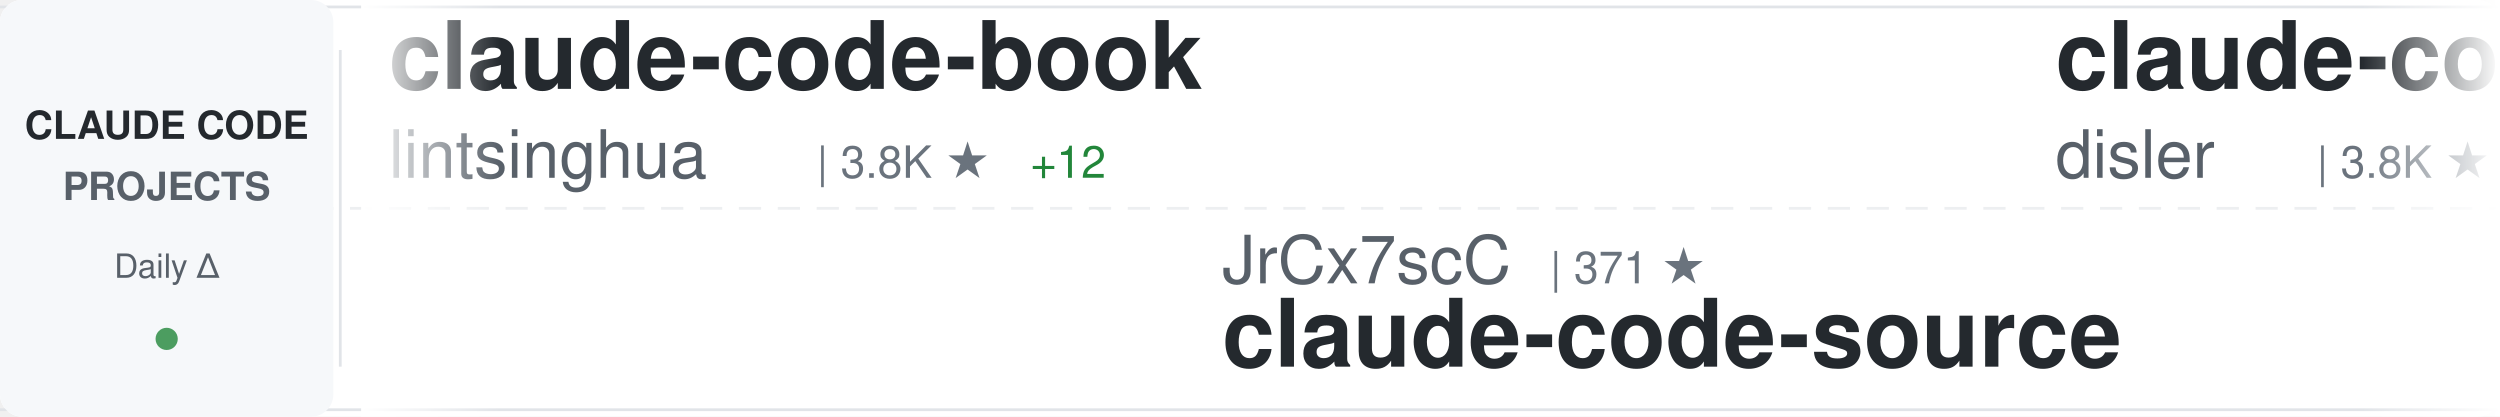
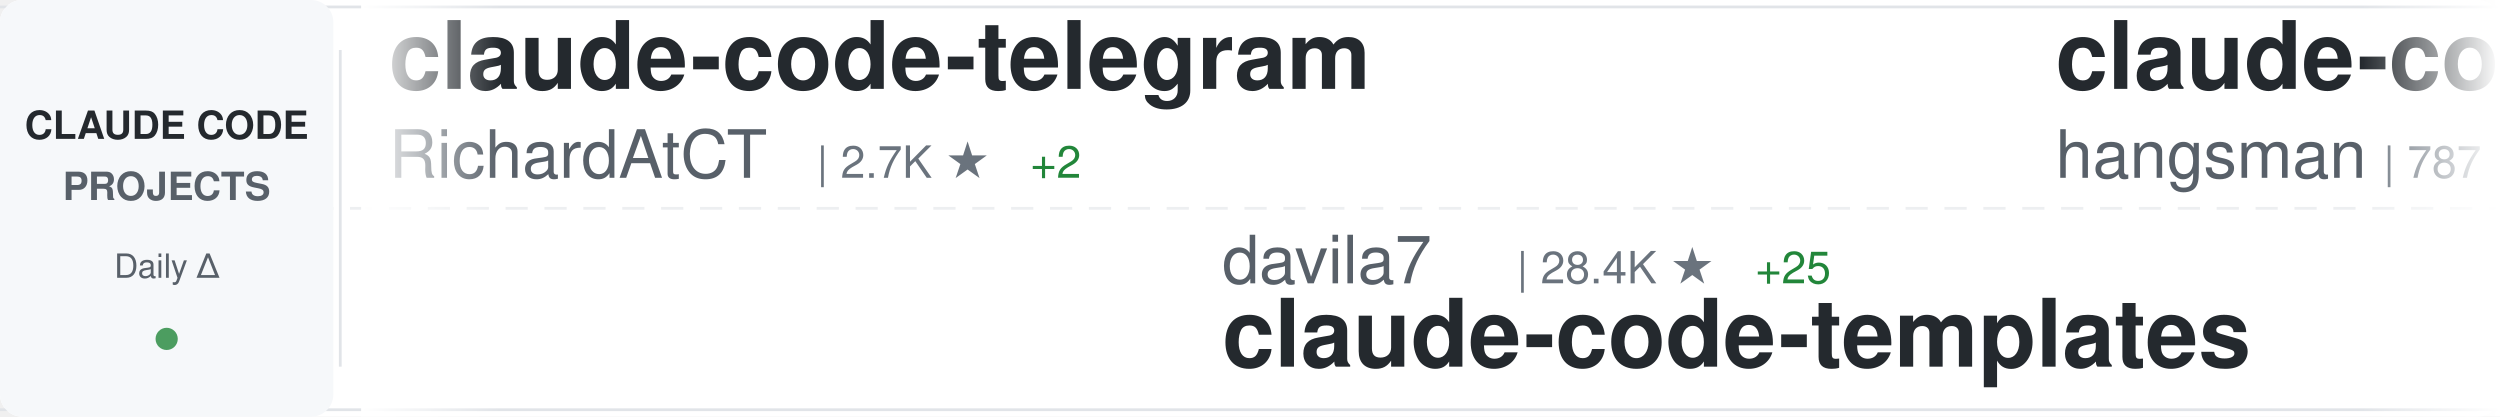
<svg xmlns="http://www.w3.org/2000/svg" width="900" height="150">
  <defs>
    <linearGradient id="awesomeLeftFade" x1="0%" y1="0%" x2="100%" y2="0%">
      <stop offset="0%" style="stop-color:#ffffff;stop-opacity:1" />
      <stop offset="100%" style="stop-color:#ffffff;stop-opacity:0" />
    </linearGradient>
    <linearGradient id="awesomeRightFade" x1="0%" y1="0%" x2="100%" y2="0%">
      <stop offset="0%" style="stop-color:#ffffff;stop-opacity:0" />
      <stop offset="100%" style="stop-color:#ffffff;stop-opacity:1" />
    </linearGradient>
  </defs>
  <rect width="900" height="150" fill="#ffffff" rx="8" />
  <rect x="0" y="2" width="900" height="1" fill="#e1e4e8" />
  <rect x="0" y="147" width="900" height="1" fill="#e1e4e8" />
  <line x1="0" y1="75" x2="900" y2="75" stroke="#e1e4e8" stroke-width="1" stroke-dasharray="8 6" opacity="0.6" />
  <rect x="0" y="0" width="120" height="150" fill="#f6f8fa" rx="8" />
  <text x="60" y="50" font-family="-apple-system, BlinkMacSystemFont, 'Segoe UI', Helvetica, Arial, sans-serif" font-size="14" font-weight="600" fill="#24292e" text-anchor="middle">CLAUDE CODE</text>
  <text x="60" y="72" font-family="-apple-system, BlinkMacSystemFont, 'Segoe UI', Helvetica, Arial, sans-serif" font-size="14" font-weight="600" fill="#586069" text-anchor="middle">PROJECTS</text>
  <text x="60" y="100" font-family="-apple-system, BlinkMacSystemFont, 'Segoe UI', Helvetica, Arial, sans-serif" font-size="12" font-weight="500" fill="#586069" text-anchor="middle">Daily Δ</text>
  <circle cx="60" cy="122" r="4" fill="#22863a" opacity="0.8" />
  <rect x="122" y="18" width="1" height="114" fill="#e1e4e8" />
  <clipPath id="awesomeTickerClip">
    <rect x="130" y="0" width="770" height="150" />
  </clipPath>
  <g clip-path="url(#awesomeTickerClip)">
    <g id="awesomeTickerItems">
      <animateTransform attributeName="transform" attributeType="XML" type="translate" from="0 0" to="-3000 0" dur="54s" repeatCount="indefinite" />
      <g transform="translate(0, 0)">
-         <text x="140" y="32" font-family="-apple-system, BlinkMacSystemFont, 'Segoe UI', Helvetica, Arial, sans-serif" font-size="34" font-weight="600" fill="#24292e">claude-code-book</text>
-         <text x="140" y="64" font-family="-apple-system, BlinkMacSystemFont, 'Segoe UI', Helvetica, Arial, sans-serif" font-size="24" font-weight="400" fill="#586069">lintsinghua</text>
-         <text x="294" y="64" font-family="-apple-system, BlinkMacSystemFont, 'Segoe UI', Helvetica, Arial, sans-serif" font-size="16" font-weight="500" fill="#6a737d">| 3.8K ★</text>
-         <text x="371" y="64" font-family="-apple-system, BlinkMacSystemFont, 'Segoe UI', Helvetica, Arial, sans-serif" font-size="16" font-weight="500" fill="#22863a"> +12</text>
+         <text x="140" y="32" font-family="-apple-system, BlinkMacSystemFont, 'Segoe UI', Helvetica, Arial, sans-serif" font-size="34" font-weight="600" fill="#24292e">claude-code-telegram</text>
+         <text x="140" y="64" font-family="-apple-system, BlinkMacSystemFont, 'Segoe UI', Helvetica, Arial, sans-serif" font-size="24" font-weight="400" fill="#586069">RichardAtCT</text>
+         <text x="294" y="64" font-family="-apple-system, BlinkMacSystemFont, 'Segoe UI', Helvetica, Arial, sans-serif" font-size="16" font-weight="500" fill="#6a737d">| 2.7K ★</text>
+         <text x="371" y="64" font-family="-apple-system, BlinkMacSystemFont, 'Segoe UI', Helvetica, Arial, sans-serif" font-size="16" font-weight="500" fill="#22863a"> +2</text>
      </g>
      <g transform="translate(300, 0)">
-         <text x="140" y="102" font-family="-apple-system, BlinkMacSystemFont, 'Segoe UI', Helvetica, Arial, sans-serif" font-size="24" font-weight="400" fill="#586069">JrCx7scC</text>
-         <text x="258" y="102" font-family="-apple-system, BlinkMacSystemFont, 'Segoe UI', Helvetica, Arial, sans-serif" font-size="16" font-weight="500" fill="#6a737d">| 371 ★</text>
-         <text x="140" y="132" font-family="-apple-system, BlinkMacSystemFont, 'Segoe UI', Helvetica, Arial, sans-serif" font-size="34" font-weight="600" fill="#24292e">claude-code-source</text>
+         <text x="140" y="102" font-family="-apple-system, BlinkMacSystemFont, 'Segoe UI', Helvetica, Arial, sans-serif" font-size="24" font-weight="400" fill="#586069">davila7</text>
+         <text x="246" y="102" font-family="-apple-system, BlinkMacSystemFont, 'Segoe UI', Helvetica, Arial, sans-serif" font-size="16" font-weight="500" fill="#6a737d">| 28.4K ★</text>
+         <text x="332" y="102" font-family="-apple-system, BlinkMacSystemFont, 'Segoe UI', Helvetica, Arial, sans-serif" font-size="16" font-weight="500" fill="#22863a"> +25</text>
+         <text x="140" y="132" font-family="-apple-system, BlinkMacSystemFont, 'Segoe UI', Helvetica, Arial, sans-serif" font-size="34" font-weight="600" fill="#24292e">claude-code-templates</text>
      </g>
      <g transform="translate(600, 0)">
-         <text x="140" y="32" font-family="-apple-system, BlinkMacSystemFont, 'Segoe UI', Helvetica, Arial, sans-serif" font-size="34" font-weight="600" fill="#24292e">claude-code-hooks-master...</text>
-         <text x="140" y="64" font-family="-apple-system, BlinkMacSystemFont, 'Segoe UI', Helvetica, Arial, sans-serif" font-size="24" font-weight="400" fill="#586069">disler</text>
-         <text x="234" y="64" font-family="-apple-system, BlinkMacSystemFont, 'Segoe UI', Helvetica, Arial, sans-serif" font-size="16" font-weight="500" fill="#6a737d">| 3.8K ★</text>
-         <text x="311" y="64" font-family="-apple-system, BlinkMacSystemFont, 'Segoe UI', Helvetica, Arial, sans-serif" font-size="16" font-weight="500" fill="#22863a"> +2</text>
+         <text x="140" y="32" font-family="-apple-system, BlinkMacSystemFont, 'Segoe UI', Helvetica, Arial, sans-serif" font-size="34" font-weight="600" fill="#24292e">claude-code-source</text>
+         <text x="140" y="64" font-family="-apple-system, BlinkMacSystemFont, 'Segoe UI', Helvetica, Arial, sans-serif" font-size="24" font-weight="400" fill="#586069">hangsman</text>
+         <text x="258" y="64" font-family="-apple-system, BlinkMacSystemFont, 'Segoe UI', Helvetica, Arial, sans-serif" font-size="16" font-weight="500" fill="#6a737d">| 787 ★</text>
      </g>
      <g transform="translate(900, 0)">
-         <text x="140" y="102" font-family="-apple-system, BlinkMacSystemFont, 'Segoe UI', Helvetica, Arial, sans-serif" font-size="24" font-weight="400" fill="#586069">sugyan</text>
-         <text x="234" y="102" font-family="-apple-system, BlinkMacSystemFont, 'Segoe UI', Helvetica, Arial, sans-serif" font-size="16" font-weight="500" fill="#6a737d">| 1.1K ★</text>
-         <text x="140" y="132" font-family="-apple-system, BlinkMacSystemFont, 'Segoe UI', Helvetica, Arial, sans-serif" font-size="34" font-weight="600" fill="#24292e">claude-code-webui</text>
+         <text x="140" y="102" font-family="-apple-system, BlinkMacSystemFont, 'Segoe UI', Helvetica, Arial, sans-serif" font-size="24" font-weight="400" fill="#586069">catlog22</text>
+         <text x="258" y="102" font-family="-apple-system, BlinkMacSystemFont, 'Segoe UI', Helvetica, Arial, sans-serif" font-size="16" font-weight="500" fill="#6a737d">| 2.1K ★</text>
+         <text x="335" y="102" font-family="-apple-system, BlinkMacSystemFont, 'Segoe UI', Helvetica, Arial, sans-serif" font-size="16" font-weight="500" fill="#22863a"> +1</text>
+         <text x="140" y="132" font-family="-apple-system, BlinkMacSystemFont, 'Segoe UI', Helvetica, Arial, sans-serif" font-size="34" font-weight="600" fill="#24292e">Claude-Code-Workflow</text>
      </g>
      <g transform="translate(1200, 0)">
-         <text x="140" y="32" font-family="-apple-system, BlinkMacSystemFont, 'Segoe UI', Helvetica, Arial, sans-serif" font-size="34" font-weight="600" fill="#24292e">Open-ClaudeCode</text>
-         <text x="140" y="64" font-family="-apple-system, BlinkMacSystemFont, 'Segoe UI', Helvetica, Arial, sans-serif" font-size="24" font-weight="400" fill="#586069">LING71671</text>
-         <text x="270" y="64" font-family="-apple-system, BlinkMacSystemFont, 'Segoe UI', Helvetica, Arial, sans-serif" font-size="16" font-weight="500" fill="#6a737d">| 905 ★</text>
-         <text x="338" y="64" font-family="-apple-system, BlinkMacSystemFont, 'Segoe UI', Helvetica, Arial, sans-serif" font-size="16" font-weight="500" fill="#22863a"> +1</text>
+         <text x="140" y="32" font-family="-apple-system, BlinkMacSystemFont, 'Segoe UI', Helvetica, Arial, sans-serif" font-size="34" font-weight="600" fill="#24292e">claude-code-cli</text>
+         <text x="140" y="64" font-family="-apple-system, BlinkMacSystemFont, 'Segoe UI', Helvetica, Arial, sans-serif" font-size="24" font-weight="400" fill="#586069">huangserva</text>
+         <text x="282" y="64" font-family="-apple-system, BlinkMacSystemFont, 'Segoe UI', Helvetica, Arial, sans-serif" font-size="16" font-weight="500" fill="#6a737d">| 615 ★</text>
+         <text x="350" y="64" font-family="-apple-system, BlinkMacSystemFont, 'Segoe UI', Helvetica, Arial, sans-serif" font-size="16" font-weight="500" fill="#22863a"> +2</text>
      </g>
      <g transform="translate(1500, 0)">
-         <text x="140" y="102" font-family="-apple-system, BlinkMacSystemFont, 'Segoe UI', Helvetica, Arial, sans-serif" font-size="24" font-weight="400" fill="#586069">affaan-m</text>
-         <text x="258" y="102" font-family="-apple-system, BlinkMacSystemFont, 'Segoe UI', Helvetica, Arial, sans-serif" font-size="16" font-weight="500" fill="#6a737d">| 224.5K ★</text>
-         <text x="353" y="102" font-family="-apple-system, BlinkMacSystemFont, 'Segoe UI', Helvetica, Arial, sans-serif" font-size="16" font-weight="500" fill="#22863a"> +711</text>
-         <text x="140" y="132" font-family="-apple-system, BlinkMacSystemFont, 'Segoe UI', Helvetica, Arial, sans-serif" font-size="34" font-weight="600" fill="#24292e">ECC</text>
+         <text x="140" y="102" font-family="-apple-system, BlinkMacSystemFont, 'Segoe UI', Helvetica, Arial, sans-serif" font-size="24" font-weight="400" fill="#586069">Chachamaru127</text>
+         <text x="318" y="102" font-family="-apple-system, BlinkMacSystemFont, 'Segoe UI', Helvetica, Arial, sans-serif" font-size="16" font-weight="500" fill="#6a737d">| 2.9K ★</text>
+         <text x="395" y="102" font-family="-apple-system, BlinkMacSystemFont, 'Segoe UI', Helvetica, Arial, sans-serif" font-size="16" font-weight="500" fill="#22863a"> +9</text>
+         <text x="140" y="132" font-family="-apple-system, BlinkMacSystemFont, 'Segoe UI', Helvetica, Arial, sans-serif" font-size="34" font-weight="600" fill="#24292e">claude-code-harness</text>
      </g>
      <g transform="translate(1800, 0)">
-         <text x="140" y="32" font-family="-apple-system, BlinkMacSystemFont, 'Segoe UI', Helvetica, Arial, sans-serif" font-size="34" font-weight="600" fill="#24292e">claude-code-source-code-...</text>
-         <text x="140" y="64" font-family="-apple-system, BlinkMacSystemFont, 'Segoe UI', Helvetica, Arial, sans-serif" font-size="24" font-weight="400" fill="#586069">ghuntley</text>
-         <text x="258" y="64" font-family="-apple-system, BlinkMacSystemFont, 'Segoe UI', Helvetica, Arial, sans-serif" font-size="16" font-weight="500" fill="#6a737d">| 986 ★</text>
+         <text x="140" y="32" font-family="-apple-system, BlinkMacSystemFont, 'Segoe UI', Helvetica, Arial, sans-serif" font-size="34" font-weight="600" fill="#24292e">pi-vs-claude-code</text>
+         <text x="140" y="64" font-family="-apple-system, BlinkMacSystemFont, 'Segoe UI', Helvetica, Arial, sans-serif" font-size="24" font-weight="400" fill="#586069">disler</text>
+         <text x="234" y="64" font-family="-apple-system, BlinkMacSystemFont, 'Segoe UI', Helvetica, Arial, sans-serif" font-size="16" font-weight="500" fill="#6a737d">| 1.4K ★</text>
+         <text x="311" y="64" font-family="-apple-system, BlinkMacSystemFont, 'Segoe UI', Helvetica, Arial, sans-serif" font-size="16" font-weight="500" fill="#22863a"> +5</text>
      </g>
      <g transform="translate(2100, 0)">
-         <text x="140" y="102" font-family="-apple-system, BlinkMacSystemFont, 'Segoe UI', Helvetica, Arial, sans-serif" font-size="24" font-weight="400" fill="#586069">anthropics</text>
-         <text x="282" y="102" font-family="-apple-system, BlinkMacSystemFont, 'Segoe UI', Helvetica, Arial, sans-serif" font-size="16" font-weight="500" fill="#6a737d">| 157.3K ★</text>
-         <text x="377" y="102" font-family="-apple-system, BlinkMacSystemFont, 'Segoe UI', Helvetica, Arial, sans-serif" font-size="16" font-weight="500" fill="#22863a"> +347</text>
-         <text x="140" y="132" font-family="-apple-system, BlinkMacSystemFont, 'Segoe UI', Helvetica, Arial, sans-serif" font-size="34" font-weight="600" fill="#24292e">skills</text>
+         <text x="140" y="102" font-family="-apple-system, BlinkMacSystemFont, 'Segoe UI', Helvetica, Arial, sans-serif" font-size="24" font-weight="400" fill="#586069">Windy3f3f3f3f</text>
+         <text x="318" y="102" font-family="-apple-system, BlinkMacSystemFont, 'Segoe UI', Helvetica, Arial, sans-serif" font-size="16" font-weight="500" fill="#6a737d">| 2.9K ★</text>
+         <text x="395" y="102" font-family="-apple-system, BlinkMacSystemFont, 'Segoe UI', Helvetica, Arial, sans-serif" font-size="16" font-weight="500" fill="#22863a"> +64</text>
+         <text x="140" y="132" font-family="-apple-system, BlinkMacSystemFont, 'Segoe UI', Helvetica, Arial, sans-serif" font-size="34" font-weight="600" fill="#24292e">how-claude-code-works</text>
      </g>
      <g transform="translate(2400, 0)">
-         <text x="140" y="32" font-family="-apple-system, BlinkMacSystemFont, 'Segoe UI', Helvetica, Arial, sans-serif" font-size="34" font-weight="600" fill="#24292e">claude-code-pm-course</text>
-         <text x="140" y="64" font-family="-apple-system, BlinkMacSystemFont, 'Segoe UI', Helvetica, Arial, sans-serif" font-size="24" font-weight="400" fill="#586069">carlvellotti</text>
-         <text x="306" y="64" font-family="-apple-system, BlinkMacSystemFont, 'Segoe UI', Helvetica, Arial, sans-serif" font-size="16" font-weight="500" fill="#6a737d">| 2.1K ★</text>
+         <text x="140" y="32" font-family="-apple-system, BlinkMacSystemFont, 'Segoe UI', Helvetica, Arial, sans-serif" font-size="34" font-weight="600" fill="#24292e">claude-code-sourcemap</text>
+         <text x="140" y="64" font-family="-apple-system, BlinkMacSystemFont, 'Segoe UI', Helvetica, Arial, sans-serif" font-size="24" font-weight="400" fill="#586069">ChinaSiro</text>
+         <text x="270" y="64" font-family="-apple-system, BlinkMacSystemFont, 'Segoe UI', Helvetica, Arial, sans-serif" font-size="16" font-weight="500" fill="#6a737d">| 9.5K ★</text>
+         <text x="347" y="64" font-family="-apple-system, BlinkMacSystemFont, 'Segoe UI', Helvetica, Arial, sans-serif" font-size="16" font-weight="500" fill="#22863a"> +10</text>
      </g>
      <g transform="translate(2700, 0)">
-         <text x="140" y="102" font-family="-apple-system, BlinkMacSystemFont, 'Segoe UI', Helvetica, Arial, sans-serif" font-size="24" font-weight="400" fill="#586069">zstmfhy</text>
-         <text x="246" y="102" font-family="-apple-system, BlinkMacSystemFont, 'Segoe UI', Helvetica, Arial, sans-serif" font-size="16" font-weight="500" fill="#6a737d">| 190 ★</text>
-         <text x="140" y="132" font-family="-apple-system, BlinkMacSystemFont, 'Segoe UI', Helvetica, Arial, sans-serif" font-size="34" font-weight="600" fill="#24292e">Claude-code</text>
+         <text x="140" y="102" font-family="-apple-system, BlinkMacSystemFont, 'Segoe UI', Helvetica, Arial, sans-serif" font-size="24" font-weight="400" fill="#586069">KPR111</text>
+         <text x="234" y="102" font-family="-apple-system, BlinkMacSystemFont, 'Segoe UI', Helvetica, Arial, sans-serif" font-size="16" font-weight="500" fill="#6a737d">| 18 ★</text>
+         <text x="140" y="132" font-family="-apple-system, BlinkMacSystemFont, 'Segoe UI', Helvetica, Arial, sans-serif" font-size="34" font-weight="600" fill="#24292e">Claude-Code</text>
      </g>
      <g transform="translate(3000, 0)">
-         <text x="140" y="32" font-family="-apple-system, BlinkMacSystemFont, 'Segoe UI', Helvetica, Arial, sans-serif" font-size="34" font-weight="600" fill="#24292e">claude-code-book</text>
-         <text x="140" y="64" font-family="-apple-system, BlinkMacSystemFont, 'Segoe UI', Helvetica, Arial, sans-serif" font-size="24" font-weight="400" fill="#586069">lintsinghua</text>
-         <text x="294" y="64" font-family="-apple-system, BlinkMacSystemFont, 'Segoe UI', Helvetica, Arial, sans-serif" font-size="16" font-weight="500" fill="#6a737d">| 3.8K ★</text>
-         <text x="371" y="64" font-family="-apple-system, BlinkMacSystemFont, 'Segoe UI', Helvetica, Arial, sans-serif" font-size="16" font-weight="500" fill="#22863a"> +12</text>
+         <text x="140" y="32" font-family="-apple-system, BlinkMacSystemFont, 'Segoe UI', Helvetica, Arial, sans-serif" font-size="34" font-weight="600" fill="#24292e">claude-code-telegram</text>
+         <text x="140" y="64" font-family="-apple-system, BlinkMacSystemFont, 'Segoe UI', Helvetica, Arial, sans-serif" font-size="24" font-weight="400" fill="#586069">RichardAtCT</text>
+         <text x="294" y="64" font-family="-apple-system, BlinkMacSystemFont, 'Segoe UI', Helvetica, Arial, sans-serif" font-size="16" font-weight="500" fill="#6a737d">| 2.7K ★</text>
+         <text x="371" y="64" font-family="-apple-system, BlinkMacSystemFont, 'Segoe UI', Helvetica, Arial, sans-serif" font-size="16" font-weight="500" fill="#22863a"> +2</text>
      </g>
      <g transform="translate(3300, 0)">
-         <text x="140" y="102" font-family="-apple-system, BlinkMacSystemFont, 'Segoe UI', Helvetica, Arial, sans-serif" font-size="24" font-weight="400" fill="#586069">JrCx7scC</text>
-         <text x="258" y="102" font-family="-apple-system, BlinkMacSystemFont, 'Segoe UI', Helvetica, Arial, sans-serif" font-size="16" font-weight="500" fill="#6a737d">| 371 ★</text>
-         <text x="140" y="132" font-family="-apple-system, BlinkMacSystemFont, 'Segoe UI', Helvetica, Arial, sans-serif" font-size="34" font-weight="600" fill="#24292e">claude-code-source</text>
+         <text x="140" y="102" font-family="-apple-system, BlinkMacSystemFont, 'Segoe UI', Helvetica, Arial, sans-serif" font-size="24" font-weight="400" fill="#586069">davila7</text>
+         <text x="246" y="102" font-family="-apple-system, BlinkMacSystemFont, 'Segoe UI', Helvetica, Arial, sans-serif" font-size="16" font-weight="500" fill="#6a737d">| 28.4K ★</text>
+         <text x="332" y="102" font-family="-apple-system, BlinkMacSystemFont, 'Segoe UI', Helvetica, Arial, sans-serif" font-size="16" font-weight="500" fill="#22863a"> +25</text>
+         <text x="140" y="132" font-family="-apple-system, BlinkMacSystemFont, 'Segoe UI', Helvetica, Arial, sans-serif" font-size="34" font-weight="600" fill="#24292e">claude-code-templates</text>
      </g>
      <g transform="translate(3600, 0)">
-         <text x="140" y="32" font-family="-apple-system, BlinkMacSystemFont, 'Segoe UI', Helvetica, Arial, sans-serif" font-size="34" font-weight="600" fill="#24292e">claude-code-hooks-master...</text>
-         <text x="140" y="64" font-family="-apple-system, BlinkMacSystemFont, 'Segoe UI', Helvetica, Arial, sans-serif" font-size="24" font-weight="400" fill="#586069">disler</text>
-         <text x="234" y="64" font-family="-apple-system, BlinkMacSystemFont, 'Segoe UI', Helvetica, Arial, sans-serif" font-size="16" font-weight="500" fill="#6a737d">| 3.8K ★</text>
-         <text x="311" y="64" font-family="-apple-system, BlinkMacSystemFont, 'Segoe UI', Helvetica, Arial, sans-serif" font-size="16" font-weight="500" fill="#22863a"> +2</text>
+         <text x="140" y="32" font-family="-apple-system, BlinkMacSystemFont, 'Segoe UI', Helvetica, Arial, sans-serif" font-size="34" font-weight="600" fill="#24292e">claude-code-source</text>
+         <text x="140" y="64" font-family="-apple-system, BlinkMacSystemFont, 'Segoe UI', Helvetica, Arial, sans-serif" font-size="24" font-weight="400" fill="#586069">hangsman</text>
+         <text x="258" y="64" font-family="-apple-system, BlinkMacSystemFont, 'Segoe UI', Helvetica, Arial, sans-serif" font-size="16" font-weight="500" fill="#6a737d">| 787 ★</text>
      </g>
      <g transform="translate(3900, 0)">
-         <text x="140" y="102" font-family="-apple-system, BlinkMacSystemFont, 'Segoe UI', Helvetica, Arial, sans-serif" font-size="24" font-weight="400" fill="#586069">sugyan</text>
-         <text x="234" y="102" font-family="-apple-system, BlinkMacSystemFont, 'Segoe UI', Helvetica, Arial, sans-serif" font-size="16" font-weight="500" fill="#6a737d">| 1.1K ★</text>
-         <text x="140" y="132" font-family="-apple-system, BlinkMacSystemFont, 'Segoe UI', Helvetica, Arial, sans-serif" font-size="34" font-weight="600" fill="#24292e">claude-code-webui</text>
+         <text x="140" y="102" font-family="-apple-system, BlinkMacSystemFont, 'Segoe UI', Helvetica, Arial, sans-serif" font-size="24" font-weight="400" fill="#586069">catlog22</text>
+         <text x="258" y="102" font-family="-apple-system, BlinkMacSystemFont, 'Segoe UI', Helvetica, Arial, sans-serif" font-size="16" font-weight="500" fill="#6a737d">| 2.1K ★</text>
+         <text x="335" y="102" font-family="-apple-system, BlinkMacSystemFont, 'Segoe UI', Helvetica, Arial, sans-serif" font-size="16" font-weight="500" fill="#22863a"> +1</text>
+         <text x="140" y="132" font-family="-apple-system, BlinkMacSystemFont, 'Segoe UI', Helvetica, Arial, sans-serif" font-size="34" font-weight="600" fill="#24292e">Claude-Code-Workflow</text>
      </g>
    </g>
  </g>
  <rect x="130" y="0" width="50" height="150" fill="url(#awesomeLeftFade)" />
  <rect x="850" y="0" width="50" height="150" fill="url(#awesomeRightFade)" />
</svg>
